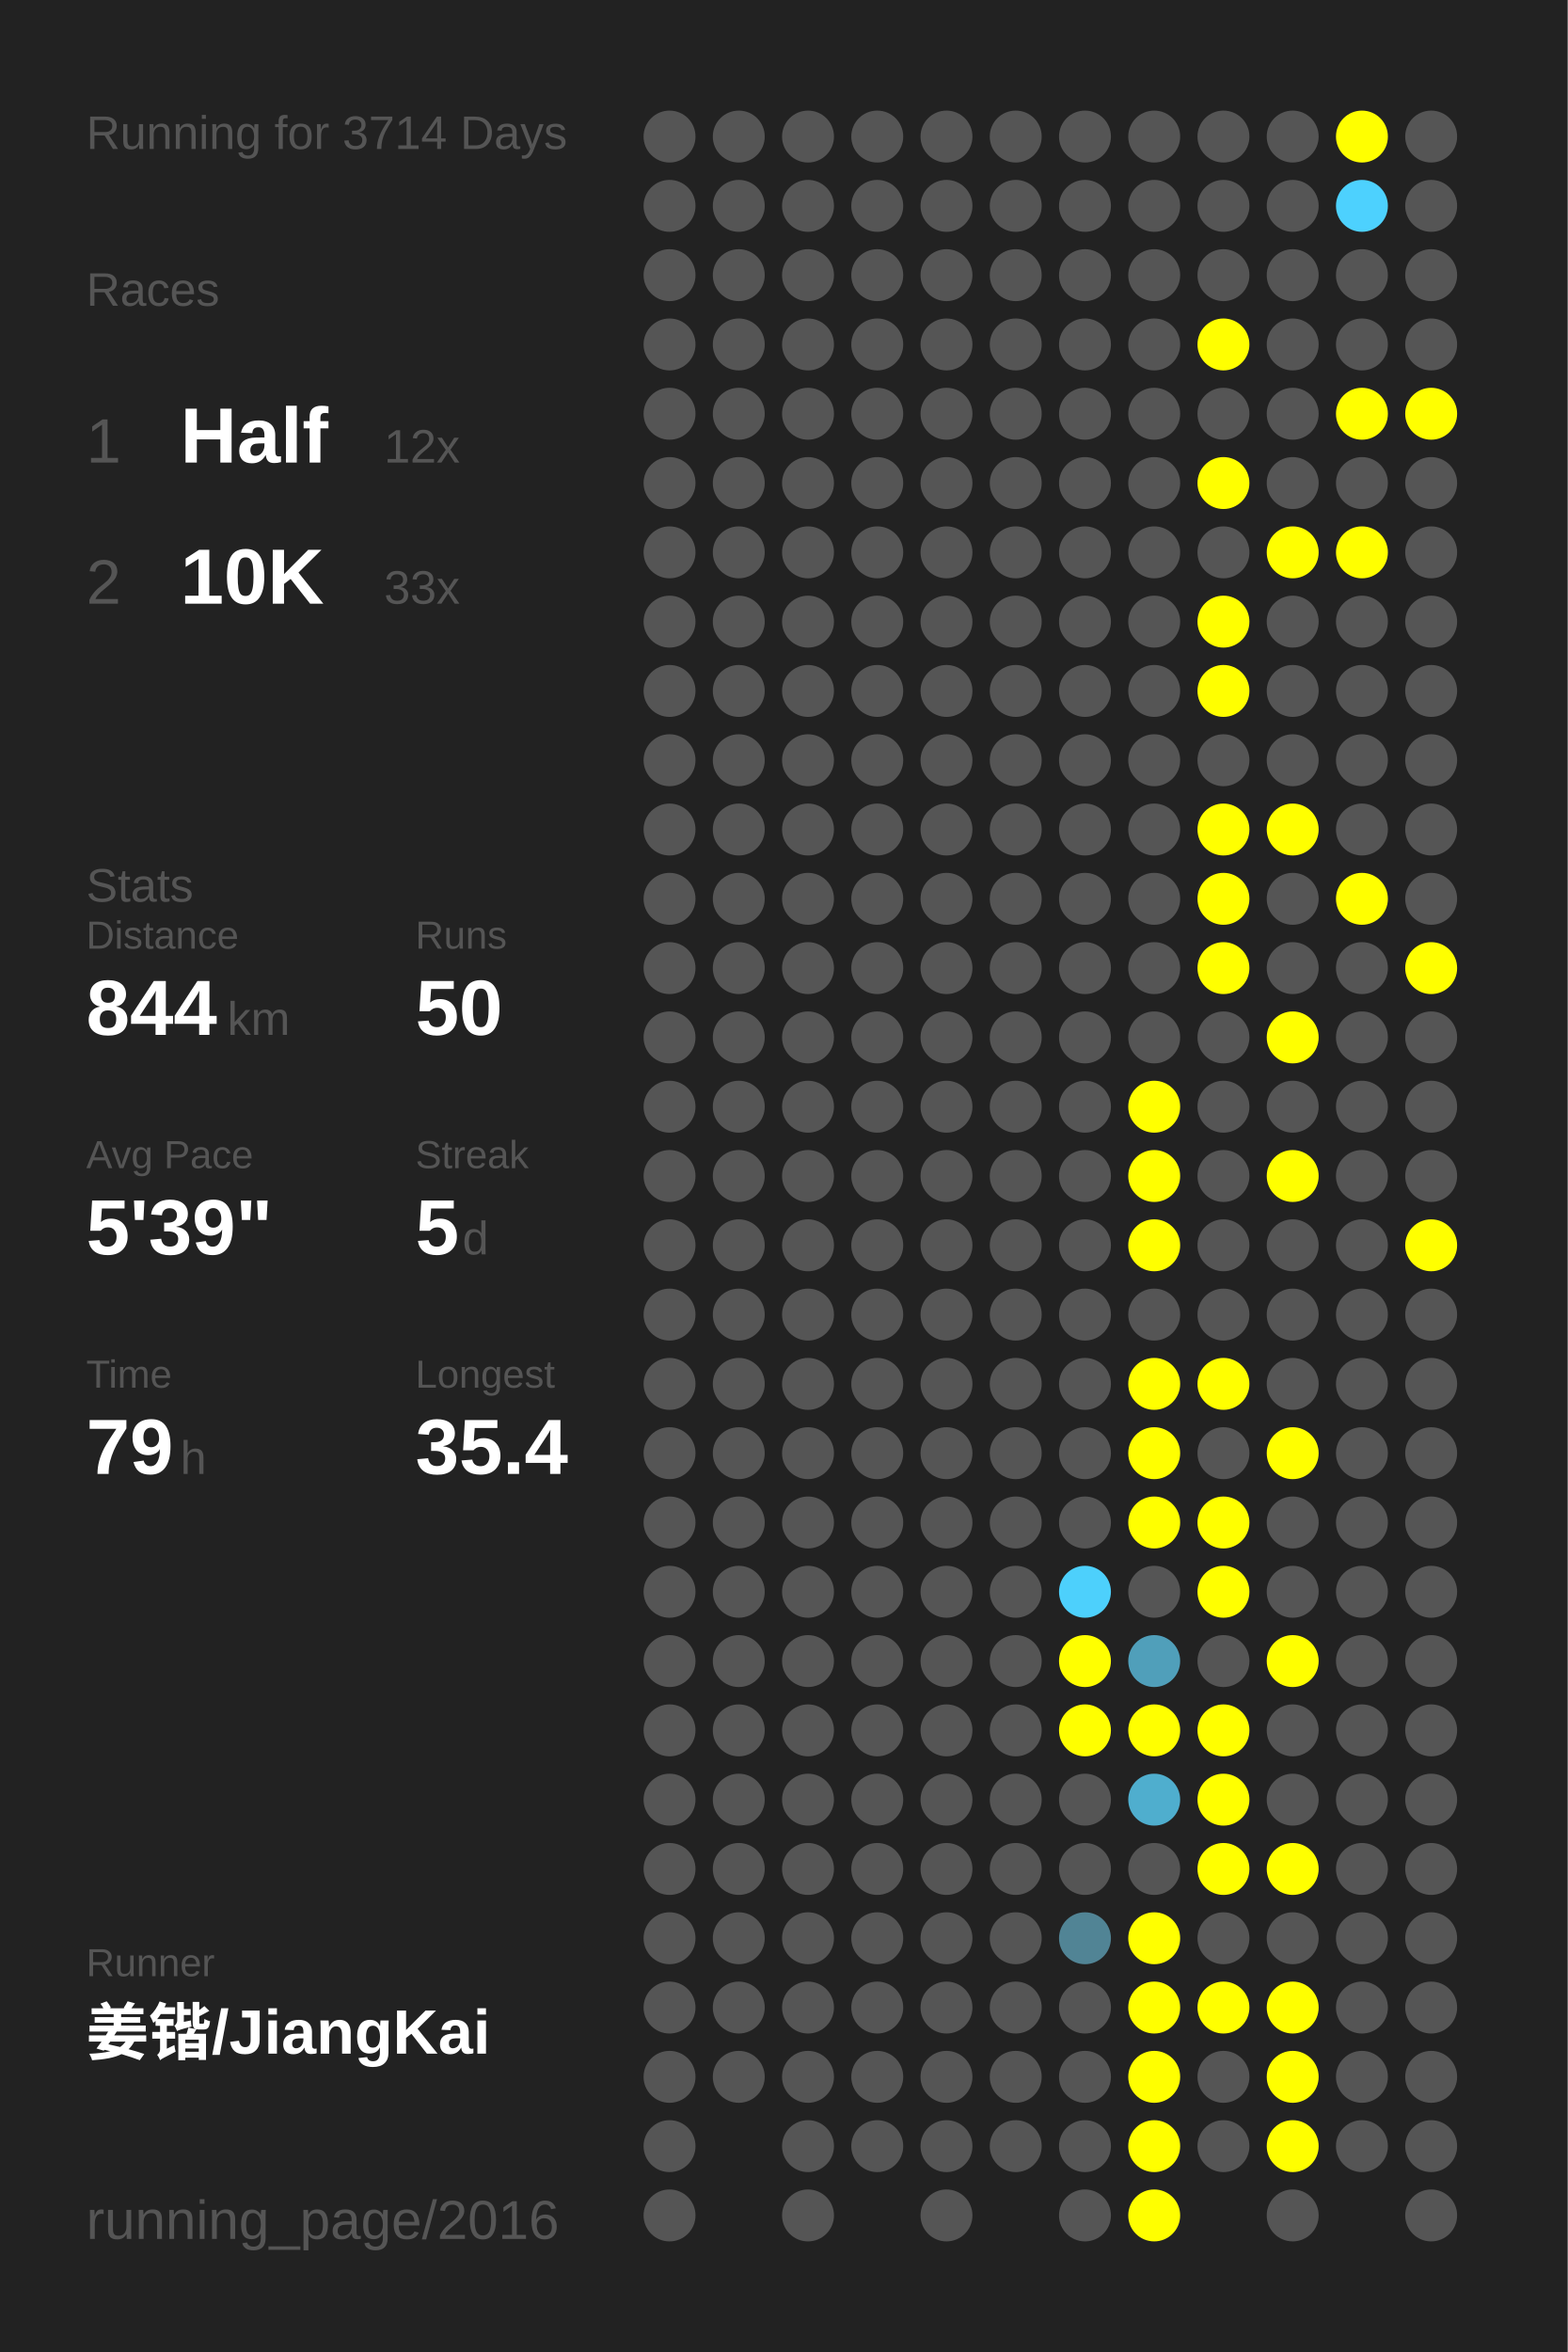
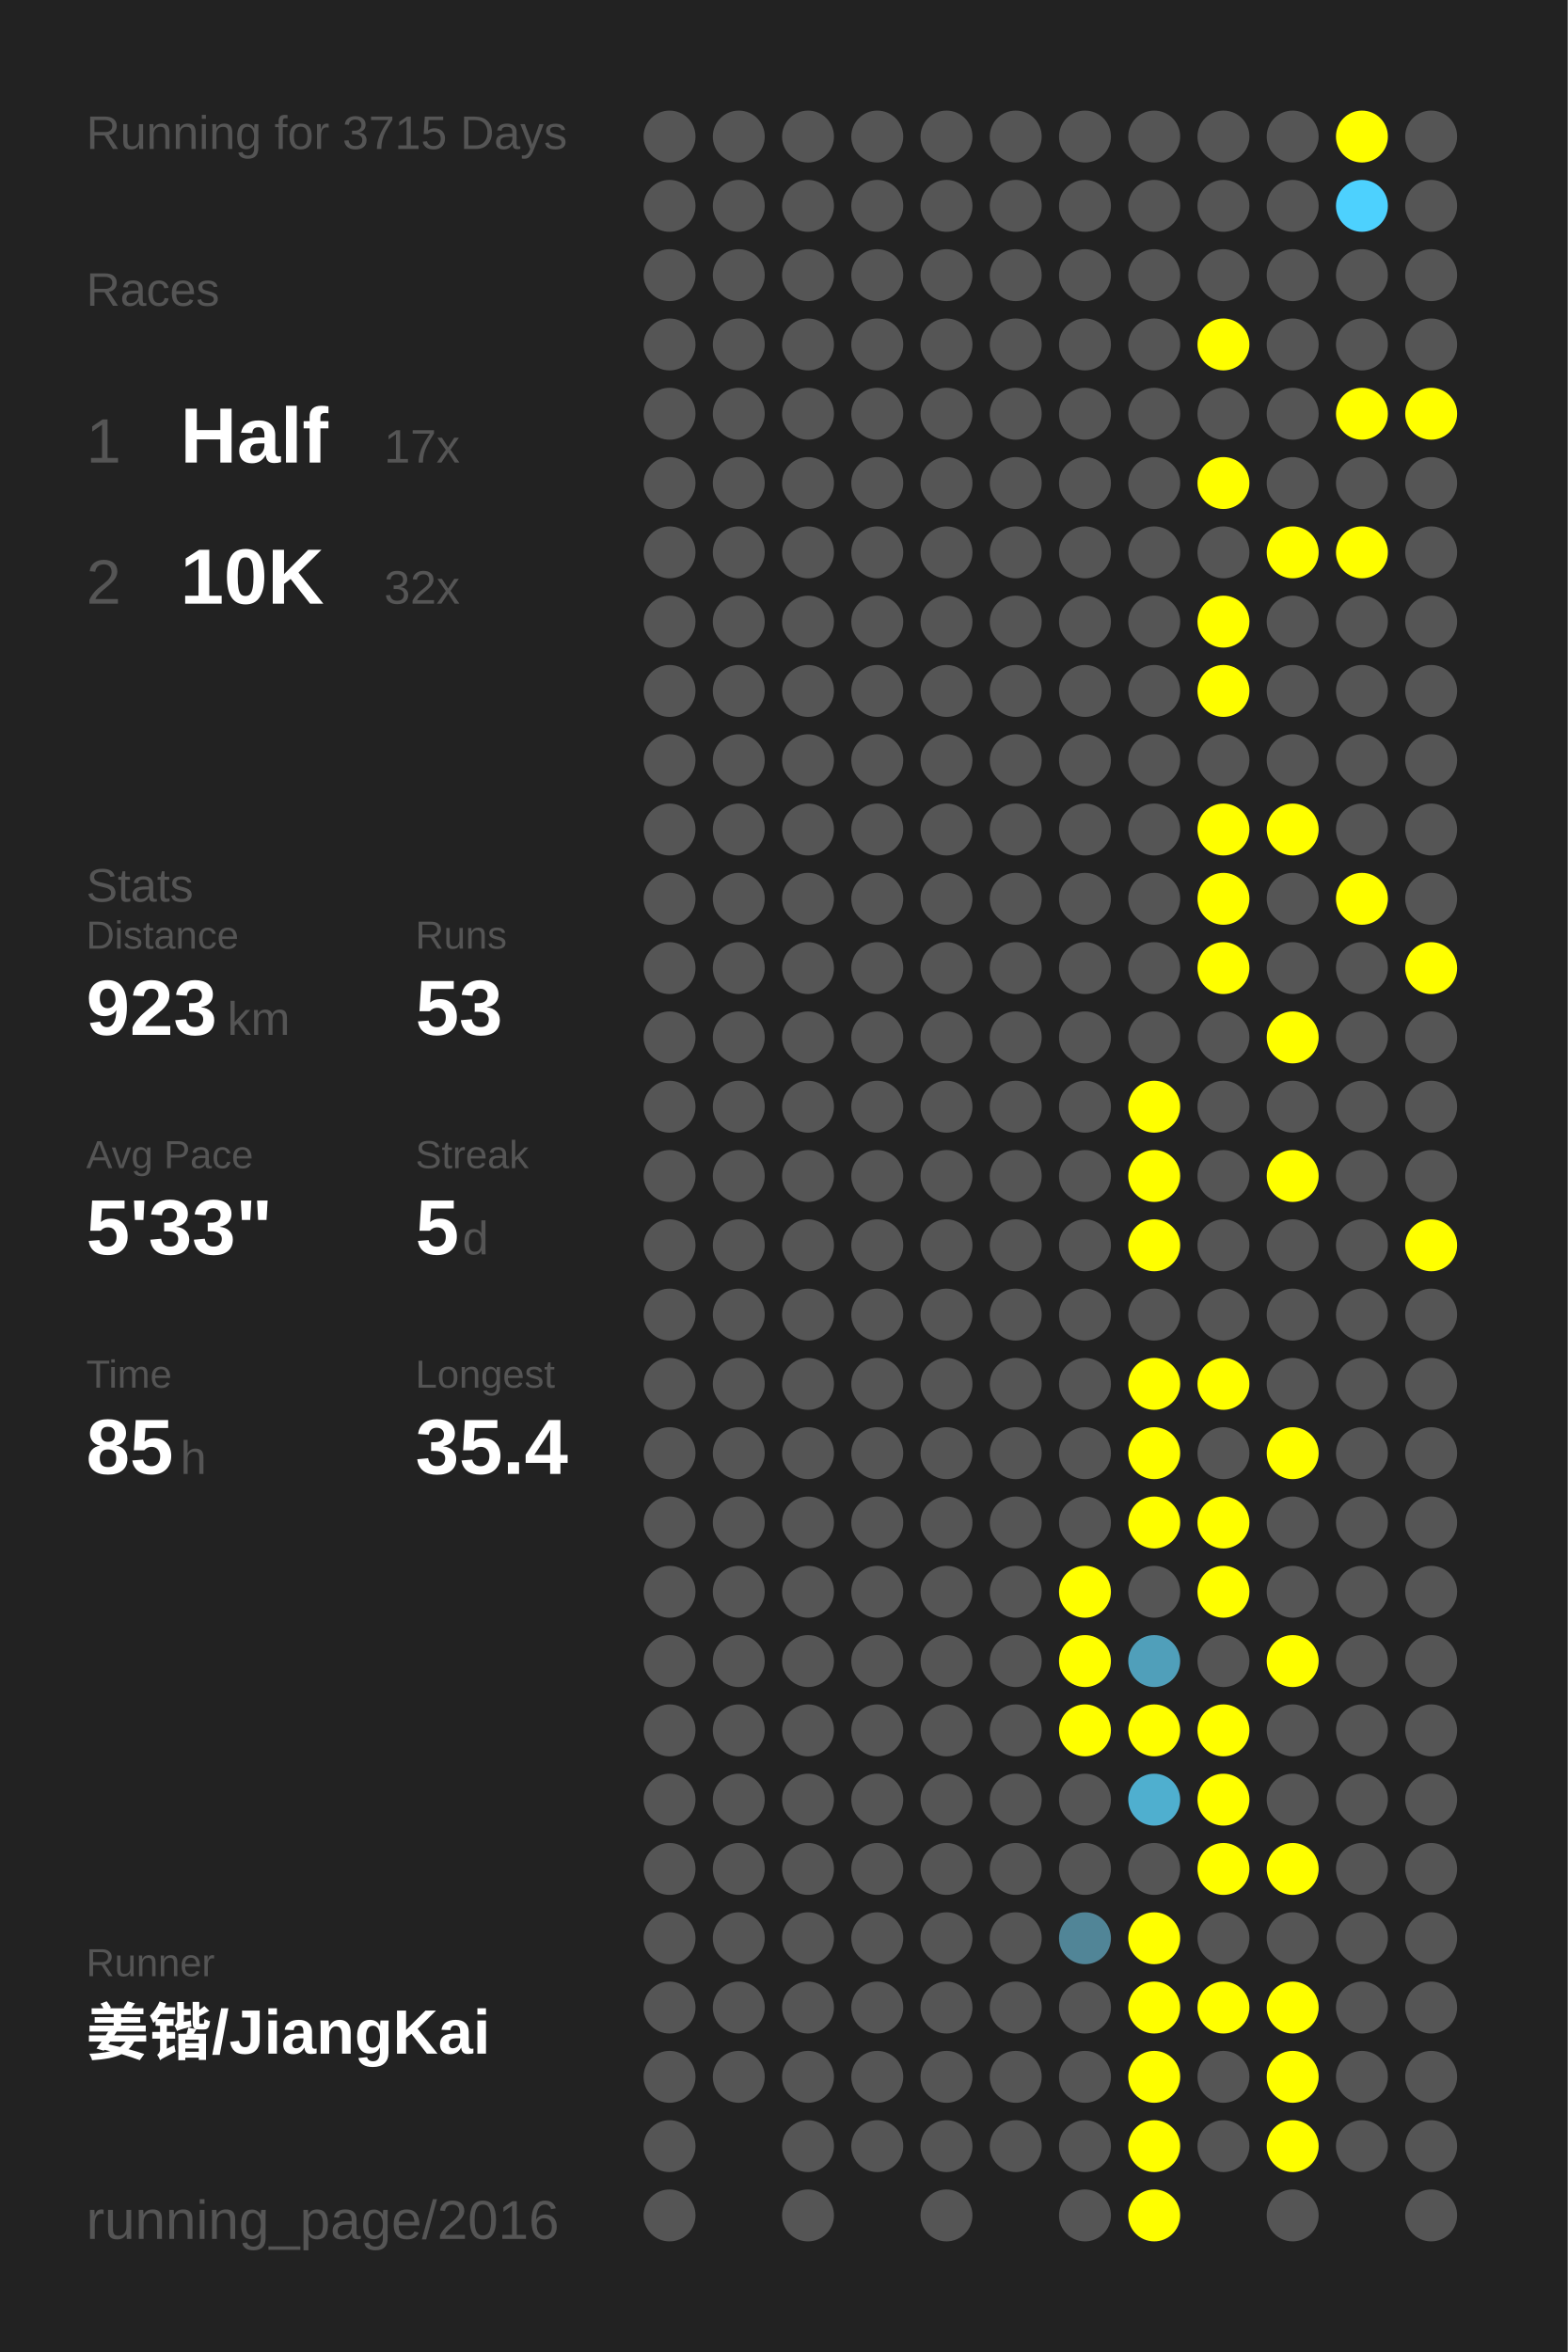
<svg xmlns="http://www.w3.org/2000/svg" baseProfile="full" height="300mm" version="1.1" viewBox="0,0,200,300" width="200mm">
  <defs />
  <rect fill="#222222" height="300" width="200" x="0" y="0" />
-   <text fill="#555555" style="font-size:6px; font-family:Arial;" x="11" y="19">Running for 3714 Days</text>
+   <text fill="#555555" style="font-size:6px; font-family:Arial;" x="11" y="19">Running for 3715 Days</text>
  <text fill="#555555" style="font-size:6px; font-family:Arial;" x="11" y="39">Races</text>
  <text fill="#555555" style="font-size:8px; font-family:Arial;" x="11" y="59">1</text>
  <text fill="#FFFFFF" style="font-size:10px; font-family:Arial; font-weight:bold;" x="23" y="59">Half</text>
-   <text fill="#555555" style="font-size:6px; font-family:Arial;" x="49" y="59">12x</text>
+   <text fill="#555555" style="font-size:6px; font-family:Arial;" x="49" y="59">17x</text>
  <text fill="#555555" style="font-size:8px; font-family:Arial;" x="11" y="77">2</text>
  <text fill="#FFFFFF" style="font-size:10px; font-family:Arial; font-weight:bold;" x="23" y="77">10K</text>
-   <text fill="#555555" style="font-size:6px; font-family:Arial;" x="49" y="77">33x</text>
+   <text fill="#555555" style="font-size:6px; font-family:Arial;" x="49" y="77">32x</text>
  <text fill="#555555" style="font-size:6px; font-family:Arial;" x="11" y="115">Stats</text>
  <text fill="#555555" style="font-size:5px; font-family:Arial;" x="11" y="121">Distance</text>
-   <text fill="#FFFFFF" style="font-size:10px; font-family:Arial; font-weight:bold;" x="11" y="132">844</text>
+   <text fill="#FFFFFF" style="font-size:10px; font-family:Arial; font-weight:bold;" x="11" y="132">923</text>
  <text fill="#555555" style="font-size:6px; font-family:Arial;" x="29" y="132">km</text>
  <text fill="#555555" style="font-size:5px; font-family:Arial;" x="53" y="121">Runs</text>
-   <text fill="#FFFFFF" style="font-size:10px; font-family:Arial; font-weight:bold;" x="53" y="132">50</text>
+   <text fill="#FFFFFF" style="font-size:10px; font-family:Arial; font-weight:bold;" x="53" y="132">53</text>
  <text fill="#555555" style="font-size:5px; font-family:Arial;" x="11" y="149">Avg Pace</text>
-   <text fill="#FFFFFF" style="font-size:10px; font-family:Arial; font-weight:bold;" x="11" y="160">5'39"</text>
+   <text fill="#FFFFFF" style="font-size:10px; font-family:Arial; font-weight:bold;" x="11" y="160">5'33"</text>
  <text fill="#555555" style="font-size:5px; font-family:Arial;" x="53" y="149">Streak</text>
  <text fill="#FFFFFF" style="font-size:10px; font-family:Arial; font-weight:bold;" x="53" y="160">5</text>
  <text fill="#555555" style="font-size:6px; font-family:Arial;" x="59" y="160">d</text>
  <text fill="#555555" style="font-size:5px; font-family:Arial;" x="11" y="177">Time</text>
-   <text fill="#FFFFFF" style="font-size:10px; font-family:Arial; font-weight:bold;" x="11" y="188">79</text>
+   <text fill="#FFFFFF" style="font-size:10px; font-family:Arial; font-weight:bold;" x="11" y="188">85</text>
  <text fill="#555555" style="font-size:6px; font-family:Arial;" x="23" y="188">h</text>
  <text fill="#555555" style="font-size:5px; font-family:Arial;" x="53" y="177">Longest</text>
  <text fill="#FFFFFF" style="font-size:10px; font-family:Arial; font-weight:bold;" x="53" y="188">35.4</text>
  <text fill="#555555" style="font-size:5px; font-family:Arial;" x="11" y="252.065">Runner</text>
  <text fill="#FFFFFF" style="font-size:8px; font-family:Arial; font-weight:bold;" x="11" y="262.065">姜锴/JiangKai</text>
  <text fill="#555555" style="font-size:7px; font-family:Arial;" x="11" y="285.581">running_page/2016</text>
  <circle cx="85.417" cy="17.419" fill="#555555" r="3.312" />
  <circle cx="85.417" cy="26.258" fill="#555555" r="3.312" />
  <circle cx="85.417" cy="35.097" fill="#555555" r="3.312" />
  <circle cx="85.417" cy="43.935" fill="#555555" r="3.312" />
  <circle cx="85.417" cy="52.774" fill="#555555" r="3.312" />
  <circle cx="85.417" cy="61.613" fill="#555555" r="3.312" />
  <circle cx="85.417" cy="70.452" fill="#555555" r="3.312" />
  <circle cx="85.417" cy="79.29" fill="#555555" r="3.312" />
  <circle cx="85.417" cy="88.129" fill="#555555" r="3.312" />
  <circle cx="85.417" cy="96.968" fill="#555555" r="3.312" />
  <circle cx="85.417" cy="105.806" fill="#555555" r="3.312" />
  <circle cx="85.417" cy="114.645" fill="#555555" r="3.312" />
  <circle cx="85.417" cy="123.484" fill="#555555" r="3.312" />
  <circle cx="85.417" cy="132.323" fill="#555555" r="3.312" />
  <circle cx="85.417" cy="141.161" fill="#555555" r="3.312" />
  <circle cx="85.417" cy="150" fill="#555555" r="3.312" />
  <circle cx="85.417" cy="158.839" fill="#555555" r="3.312" />
  <circle cx="85.417" cy="167.677" fill="#555555" r="3.312" />
  <circle cx="85.417" cy="176.516" fill="#555555" r="3.312" />
  <circle cx="85.417" cy="185.355" fill="#555555" r="3.312" />
  <circle cx="85.417" cy="194.194" fill="#555555" r="3.312" />
  <circle cx="85.417" cy="203.032" fill="#555555" r="3.312" />
  <circle cx="85.417" cy="211.871" fill="#555555" r="3.312" />
  <circle cx="85.417" cy="220.71" fill="#555555" r="3.312" />
  <circle cx="85.417" cy="229.548" fill="#555555" r="3.312" />
  <circle cx="85.417" cy="238.387" fill="#555555" r="3.312" />
  <circle cx="85.417" cy="247.226" fill="#555555" r="3.312" />
  <circle cx="85.417" cy="256.065" fill="#555555" r="3.312" />
  <circle cx="85.417" cy="264.903" fill="#555555" r="3.312" />
  <circle cx="85.417" cy="273.742" fill="#555555" r="3.312" />
  <circle cx="85.417" cy="282.581" fill="#555555" r="3.312" />
  <circle cx="94.25" cy="17.419" fill="#555555" r="3.312" />
  <circle cx="94.25" cy="26.258" fill="#555555" r="3.312" />
  <circle cx="94.25" cy="35.097" fill="#555555" r="3.312" />
  <circle cx="94.25" cy="43.935" fill="#555555" r="3.312" />
  <circle cx="94.25" cy="52.774" fill="#555555" r="3.312" />
  <circle cx="94.25" cy="61.613" fill="#555555" r="3.312" />
  <circle cx="94.25" cy="70.452" fill="#555555" r="3.312" />
  <circle cx="94.25" cy="79.29" fill="#555555" r="3.312" />
  <circle cx="94.25" cy="88.129" fill="#555555" r="3.312" />
  <circle cx="94.25" cy="96.968" fill="#555555" r="3.312" />
  <circle cx="94.25" cy="105.806" fill="#555555" r="3.312" />
  <circle cx="94.25" cy="114.645" fill="#555555" r="3.312" />
  <circle cx="94.25" cy="123.484" fill="#555555" r="3.312" />
  <circle cx="94.25" cy="132.323" fill="#555555" r="3.312" />
  <circle cx="94.25" cy="141.161" fill="#555555" r="3.312" />
  <circle cx="94.25" cy="150" fill="#555555" r="3.312" />
  <circle cx="94.25" cy="158.839" fill="#555555" r="3.312" />
  <circle cx="94.25" cy="167.677" fill="#555555" r="3.312" />
  <circle cx="94.25" cy="176.516" fill="#555555" r="3.312" />
  <circle cx="94.25" cy="185.355" fill="#555555" r="3.312" />
  <circle cx="94.25" cy="194.194" fill="#555555" r="3.312" />
  <circle cx="94.25" cy="203.032" fill="#555555" r="3.312" />
  <circle cx="94.25" cy="211.871" fill="#555555" r="3.312" />
  <circle cx="94.25" cy="220.71" fill="#555555" r="3.312" />
  <circle cx="94.25" cy="229.548" fill="#555555" r="3.312" />
  <circle cx="94.25" cy="238.387" fill="#555555" r="3.312" />
  <circle cx="94.25" cy="247.226" fill="#555555" r="3.312" />
  <circle cx="94.25" cy="256.065" fill="#555555" r="3.312" />
  <circle cx="94.25" cy="264.903" fill="#555555" r="3.312" />
  <circle cx="103.083" cy="17.419" fill="#555555" r="3.312" />
  <circle cx="103.083" cy="26.258" fill="#555555" r="3.312" />
  <circle cx="103.083" cy="35.097" fill="#555555" r="3.312" />
  <circle cx="103.083" cy="43.935" fill="#555555" r="3.312" />
  <circle cx="103.083" cy="52.774" fill="#555555" r="3.312" />
  <circle cx="103.083" cy="61.613" fill="#555555" r="3.312" />
  <circle cx="103.083" cy="70.452" fill="#555555" r="3.312" />
  <circle cx="103.083" cy="79.29" fill="#555555" r="3.312" />
  <circle cx="103.083" cy="88.129" fill="#555555" r="3.312" />
  <circle cx="103.083" cy="96.968" fill="#555555" r="3.312" />
  <circle cx="103.083" cy="105.806" fill="#555555" r="3.312" />
  <circle cx="103.083" cy="114.645" fill="#555555" r="3.312" />
  <circle cx="103.083" cy="123.484" fill="#555555" r="3.312" />
  <circle cx="103.083" cy="132.323" fill="#555555" r="3.312" />
  <circle cx="103.083" cy="141.161" fill="#555555" r="3.312" />
  <circle cx="103.083" cy="150" fill="#555555" r="3.312" />
  <circle cx="103.083" cy="158.839" fill="#555555" r="3.312" />
  <circle cx="103.083" cy="167.677" fill="#555555" r="3.312" />
  <circle cx="103.083" cy="176.516" fill="#555555" r="3.312" />
  <circle cx="103.083" cy="185.355" fill="#555555" r="3.312" />
  <circle cx="103.083" cy="194.194" fill="#555555" r="3.312" />
  <circle cx="103.083" cy="203.032" fill="#555555" r="3.312" />
  <circle cx="103.083" cy="211.871" fill="#555555" r="3.312" />
  <circle cx="103.083" cy="220.71" fill="#555555" r="3.312" />
  <circle cx="103.083" cy="229.548" fill="#555555" r="3.312" />
  <circle cx="103.083" cy="238.387" fill="#555555" r="3.312" />
  <circle cx="103.083" cy="247.226" fill="#555555" r="3.312" />
  <circle cx="103.083" cy="256.065" fill="#555555" r="3.312" />
  <circle cx="103.083" cy="264.903" fill="#555555" r="3.312" />
  <circle cx="103.083" cy="273.742" fill="#555555" r="3.312" />
  <circle cx="103.083" cy="282.581" fill="#555555" r="3.312" />
  <circle cx="111.917" cy="17.419" fill="#555555" r="3.312" />
  <circle cx="111.917" cy="26.258" fill="#555555" r="3.312" />
  <circle cx="111.917" cy="35.097" fill="#555555" r="3.312" />
  <circle cx="111.917" cy="43.935" fill="#555555" r="3.312" />
  <circle cx="111.917" cy="52.774" fill="#555555" r="3.312" />
  <circle cx="111.917" cy="61.613" fill="#555555" r="3.312" />
  <circle cx="111.917" cy="70.452" fill="#555555" r="3.312" />
  <circle cx="111.917" cy="79.29" fill="#555555" r="3.312" />
  <circle cx="111.917" cy="88.129" fill="#555555" r="3.312" />
  <circle cx="111.917" cy="96.968" fill="#555555" r="3.312" />
  <circle cx="111.917" cy="105.806" fill="#555555" r="3.312" />
  <circle cx="111.917" cy="114.645" fill="#555555" r="3.312" />
  <circle cx="111.917" cy="123.484" fill="#555555" r="3.312" />
  <circle cx="111.917" cy="132.323" fill="#555555" r="3.312" />
  <circle cx="111.917" cy="141.161" fill="#555555" r="3.312" />
  <circle cx="111.917" cy="150" fill="#555555" r="3.312" />
  <circle cx="111.917" cy="158.839" fill="#555555" r="3.312" />
  <circle cx="111.917" cy="167.677" fill="#555555" r="3.312" />
  <circle cx="111.917" cy="176.516" fill="#555555" r="3.312" />
  <circle cx="111.917" cy="185.355" fill="#555555" r="3.312" />
  <circle cx="111.917" cy="194.194" fill="#555555" r="3.312" />
  <circle cx="111.917" cy="203.032" fill="#555555" r="3.312" />
  <circle cx="111.917" cy="211.871" fill="#555555" r="3.312" />
  <circle cx="111.917" cy="220.71" fill="#555555" r="3.312" />
  <circle cx="111.917" cy="229.548" fill="#555555" r="3.312" />
  <circle cx="111.917" cy="238.387" fill="#555555" r="3.312" />
  <circle cx="111.917" cy="247.226" fill="#555555" r="3.312" />
  <circle cx="111.917" cy="256.065" fill="#555555" r="3.312" />
  <circle cx="111.917" cy="264.903" fill="#555555" r="3.312" />
  <circle cx="111.917" cy="273.742" fill="#555555" r="3.312" />
  <circle cx="120.75" cy="17.419" fill="#555555" r="3.312" />
  <circle cx="120.75" cy="26.258" fill="#555555" r="3.312" />
  <circle cx="120.75" cy="35.097" fill="#555555" r="3.312" />
  <circle cx="120.75" cy="43.935" fill="#555555" r="3.312" />
  <circle cx="120.75" cy="52.774" fill="#555555" r="3.312" />
  <circle cx="120.75" cy="61.613" fill="#555555" r="3.312" />
  <circle cx="120.75" cy="70.452" fill="#555555" r="3.312" />
  <circle cx="120.75" cy="79.29" fill="#555555" r="3.312" />
  <circle cx="120.75" cy="88.129" fill="#555555" r="3.312" />
  <circle cx="120.75" cy="96.968" fill="#555555" r="3.312" />
  <circle cx="120.75" cy="105.806" fill="#555555" r="3.312" />
  <circle cx="120.75" cy="114.645" fill="#555555" r="3.312" />
  <circle cx="120.75" cy="123.484" fill="#555555" r="3.312" />
  <circle cx="120.75" cy="132.323" fill="#555555" r="3.312" />
  <circle cx="120.75" cy="141.161" fill="#555555" r="3.312" />
  <circle cx="120.75" cy="150" fill="#555555" r="3.312" />
  <circle cx="120.75" cy="158.839" fill="#555555" r="3.312" />
  <circle cx="120.75" cy="167.677" fill="#555555" r="3.312" />
  <circle cx="120.75" cy="176.516" fill="#555555" r="3.312" />
  <circle cx="120.75" cy="185.355" fill="#555555" r="3.312" />
  <circle cx="120.75" cy="194.194" fill="#555555" r="3.312" />
  <circle cx="120.75" cy="203.032" fill="#555555" r="3.312" />
  <circle cx="120.75" cy="211.871" fill="#555555" r="3.312" />
  <circle cx="120.75" cy="220.71" fill="#555555" r="3.312" />
  <circle cx="120.75" cy="229.548" fill="#555555" r="3.312" />
  <circle cx="120.75" cy="238.387" fill="#555555" r="3.312" />
  <circle cx="120.75" cy="247.226" fill="#555555" r="3.312" />
  <circle cx="120.75" cy="256.065" fill="#555555" r="3.312" />
  <circle cx="120.75" cy="264.903" fill="#555555" r="3.312" />
  <circle cx="120.75" cy="273.742" fill="#555555" r="3.312" />
  <circle cx="120.75" cy="282.581" fill="#555555" r="3.312" />
  <circle cx="129.583" cy="17.419" fill="#555555" r="3.312" />
  <circle cx="129.583" cy="26.258" fill="#555555" r="3.312" />
  <circle cx="129.583" cy="35.097" fill="#555555" r="3.312" />
  <circle cx="129.583" cy="43.935" fill="#555555" r="3.312" />
  <circle cx="129.583" cy="52.774" fill="#555555" r="3.312" />
  <circle cx="129.583" cy="61.613" fill="#555555" r="3.312" />
  <circle cx="129.583" cy="70.452" fill="#555555" r="3.312" />
  <circle cx="129.583" cy="79.29" fill="#555555" r="3.312" />
  <circle cx="129.583" cy="88.129" fill="#555555" r="3.312" />
  <circle cx="129.583" cy="96.968" fill="#555555" r="3.312" />
  <circle cx="129.583" cy="105.806" fill="#555555" r="3.312" />
  <circle cx="129.583" cy="114.645" fill="#555555" r="3.312" />
  <circle cx="129.583" cy="123.484" fill="#555555" r="3.312" />
  <circle cx="129.583" cy="132.323" fill="#555555" r="3.312" />
  <circle cx="129.583" cy="141.161" fill="#555555" r="3.312" />
  <circle cx="129.583" cy="150" fill="#555555" r="3.312" />
  <circle cx="129.583" cy="158.839" fill="#555555" r="3.312" />
  <circle cx="129.583" cy="167.677" fill="#555555" r="3.312" />
  <circle cx="129.583" cy="176.516" fill="#555555" r="3.312" />
  <circle cx="129.583" cy="185.355" fill="#555555" r="3.312" />
  <circle cx="129.583" cy="194.194" fill="#555555" r="3.312" />
  <circle cx="129.583" cy="203.032" fill="#555555" r="3.312" />
  <circle cx="129.583" cy="211.871" fill="#555555" r="3.312" />
  <circle cx="129.583" cy="220.71" fill="#555555" r="3.312" />
  <circle cx="129.583" cy="229.548" fill="#555555" r="3.312" />
  <circle cx="129.583" cy="238.387" fill="#555555" r="3.312" />
  <circle cx="129.583" cy="247.226" fill="#555555" r="3.312" />
  <circle cx="129.583" cy="256.065" fill="#555555" r="3.312" />
  <circle cx="129.583" cy="264.903" fill="#555555" r="3.312" />
  <circle cx="129.583" cy="273.742" fill="#555555" r="3.312" />
  <circle cx="138.417" cy="17.419" fill="#555555" r="3.312" />
  <circle cx="138.417" cy="26.258" fill="#555555" r="3.312" />
  <circle cx="138.417" cy="35.097" fill="#555555" r="3.312" />
  <circle cx="138.417" cy="43.935" fill="#555555" r="3.312" />
  <circle cx="138.417" cy="52.774" fill="#555555" r="3.312" />
  <circle cx="138.417" cy="61.613" fill="#555555" r="3.312" />
  <circle cx="138.417" cy="70.452" fill="#555555" r="3.312" />
  <circle cx="138.417" cy="79.29" fill="#555555" r="3.312" />
  <circle cx="138.417" cy="88.129" fill="#555555" r="3.312" />
  <circle cx="138.417" cy="96.968" fill="#555555" r="3.312" />
  <circle cx="138.417" cy="105.806" fill="#555555" r="3.312" />
  <circle cx="138.417" cy="114.645" fill="#555555" r="3.312" />
  <circle cx="138.417" cy="123.484" fill="#555555" r="3.312" />
  <circle cx="138.417" cy="132.323" fill="#555555" r="3.312" />
  <circle cx="138.417" cy="141.161" fill="#555555" r="3.312" />
  <circle cx="138.417" cy="150" fill="#555555" r="3.312" />
  <circle cx="138.417" cy="158.839" fill="#555555" r="3.312" />
  <circle cx="138.417" cy="167.677" fill="#555555" r="3.312" />
  <circle cx="138.417" cy="176.516" fill="#555555" r="3.312" />
  <circle cx="138.417" cy="185.355" fill="#555555" r="3.312" />
  <circle cx="138.417" cy="194.194" fill="#555555" r="3.312" />
-   <circle cx="138.417" cy="203.032" fill="#4dd0fc" r="3.312" />
+   <circle cx="138.417" cy="203.032" fill="#FFFF00" r="3.312" />
  <circle cx="138.417" cy="211.871" fill="#FFFF00" r="3.312" />
  <circle cx="138.417" cy="220.71" fill="#FFFF00" r="3.312" />
  <circle cx="138.417" cy="229.548" fill="#555555" r="3.312" />
  <circle cx="138.417" cy="238.387" fill="#555555" r="3.312" />
-   <circle cx="138.417" cy="247.226" fill="#518495" r="3.312" />
+   <circle cx="138.417" cy="247.226" fill="#518597" r="3.312" />
  <circle cx="138.417" cy="256.065" fill="#555555" r="3.312" />
  <circle cx="138.417" cy="264.903" fill="#555555" r="3.312" />
  <circle cx="138.417" cy="273.742" fill="#555555" r="3.312" />
  <circle cx="138.417" cy="282.581" fill="#555555" r="3.312" />
  <circle cx="147.25" cy="17.419" fill="#555555" r="3.312" />
  <circle cx="147.25" cy="26.258" fill="#555555" r="3.312" />
  <circle cx="147.25" cy="35.097" fill="#555555" r="3.312" />
  <circle cx="147.25" cy="43.935" fill="#555555" r="3.312" />
  <circle cx="147.25" cy="52.774" fill="#555555" r="3.312" />
  <circle cx="147.25" cy="61.613" fill="#555555" r="3.312" />
  <circle cx="147.25" cy="70.452" fill="#555555" r="3.312" />
  <circle cx="147.25" cy="79.29" fill="#555555" r="3.312" />
  <circle cx="147.25" cy="88.129" fill="#555555" r="3.312" />
  <circle cx="147.25" cy="96.968" fill="#555555" r="3.312" />
  <circle cx="147.25" cy="105.806" fill="#555555" r="3.312" />
  <circle cx="147.25" cy="114.645" fill="#555555" r="3.312" />
  <circle cx="147.25" cy="123.484" fill="#555555" r="3.312" />
  <circle cx="147.25" cy="132.323" fill="#555555" r="3.312" />
  <circle cx="147.25" cy="141.161" fill="#FFFF00" r="3.312" />
  <circle cx="147.25" cy="150" fill="#FFFF00" r="3.312" />
  <circle cx="147.25" cy="158.839" fill="#FFFF00" r="3.312" />
  <circle cx="147.25" cy="167.677" fill="#555555" r="3.312" />
  <circle cx="147.25" cy="176.516" fill="#FFFF00" r="3.312" />
  <circle cx="147.25" cy="185.355" fill="#FFFF00" r="3.312" />
  <circle cx="147.25" cy="194.194" fill="#FFFF00" r="3.312" />
  <circle cx="147.25" cy="203.032" fill="#555555" r="3.312" />
  <circle cx="147.25" cy="211.871" fill="#509fba" r="3.312" />
  <circle cx="147.25" cy="220.71" fill="#FFFF00" r="3.312" />
-   <circle cx="147.25" cy="229.548" fill="#4faece" r="3.312" />
+   <circle cx="147.25" cy="229.548" fill="#4fafcf" r="3.312" />
  <circle cx="147.25" cy="238.387" fill="#555555" r="3.312" />
  <circle cx="147.25" cy="247.226" fill="#FFFF00" r="3.312" />
  <circle cx="147.25" cy="256.065" fill="#FFFF00" r="3.312" />
  <circle cx="147.25" cy="264.903" fill="#FFFF00" r="3.312" />
  <circle cx="147.25" cy="273.742" fill="#FFFF00" r="3.312" />
  <circle cx="147.25" cy="282.581" fill="#FFFF00" r="3.312" />
  <circle cx="156.083" cy="17.419" fill="#555555" r="3.312" />
  <circle cx="156.083" cy="26.258" fill="#555555" r="3.312" />
  <circle cx="156.083" cy="35.097" fill="#555555" r="3.312" />
  <circle cx="156.083" cy="43.935" fill="#FFFF00" r="3.312" />
  <circle cx="156.083" cy="52.774" fill="#555555" r="3.312" />
  <circle cx="156.083" cy="61.613" fill="#FFFF00" r="3.312" />
  <circle cx="156.083" cy="70.452" fill="#555555" r="3.312" />
  <circle cx="156.083" cy="79.29" fill="#FFFF00" r="3.312" />
  <circle cx="156.083" cy="88.129" fill="#FFFF00" r="3.312" />
  <circle cx="156.083" cy="96.968" fill="#555555" r="3.312" />
  <circle cx="156.083" cy="105.806" fill="#FFFF00" r="3.312" />
  <circle cx="156.083" cy="114.645" fill="#FFFF00" r="3.312" />
  <circle cx="156.083" cy="123.484" fill="#FFFF00" r="3.312" />
  <circle cx="156.083" cy="132.323" fill="#555555" r="3.312" />
  <circle cx="156.083" cy="141.161" fill="#555555" r="3.312" />
  <circle cx="156.083" cy="150" fill="#555555" r="3.312" />
  <circle cx="156.083" cy="158.839" fill="#555555" r="3.312" />
  <circle cx="156.083" cy="167.677" fill="#555555" r="3.312" />
  <circle cx="156.083" cy="176.516" fill="#FFFF00" r="3.312" />
  <circle cx="156.083" cy="185.355" fill="#555555" r="3.312" />
  <circle cx="156.083" cy="194.194" fill="#FFFF00" r="3.312" />
  <circle cx="156.083" cy="203.032" fill="#FFFF00" r="3.312" />
  <circle cx="156.083" cy="211.871" fill="#555555" r="3.312" />
  <circle cx="156.083" cy="220.71" fill="#FFFF00" r="3.312" />
  <circle cx="156.083" cy="229.548" fill="#FFFF00" r="3.312" />
  <circle cx="156.083" cy="238.387" fill="#FFFF00" r="3.312" />
  <circle cx="156.083" cy="247.226" fill="#555555" r="3.312" />
  <circle cx="156.083" cy="256.065" fill="#FFFF00" r="3.312" />
  <circle cx="156.083" cy="264.903" fill="#555555" r="3.312" />
  <circle cx="156.083" cy="273.742" fill="#555555" r="3.312" />
  <circle cx="164.917" cy="17.419" fill="#555555" r="3.312" />
  <circle cx="164.917" cy="26.258" fill="#555555" r="3.312" />
  <circle cx="164.917" cy="35.097" fill="#555555" r="3.312" />
  <circle cx="164.917" cy="43.935" fill="#555555" r="3.312" />
  <circle cx="164.917" cy="52.774" fill="#555555" r="3.312" />
  <circle cx="164.917" cy="61.613" fill="#555555" r="3.312" />
  <circle cx="164.917" cy="70.452" fill="#FFFF00" r="3.312" />
  <circle cx="164.917" cy="79.29" fill="#555555" r="3.312" />
  <circle cx="164.917" cy="88.129" fill="#555555" r="3.312" />
  <circle cx="164.917" cy="96.968" fill="#555555" r="3.312" />
  <circle cx="164.917" cy="105.806" fill="#FFFF00" r="3.312" />
  <circle cx="164.917" cy="114.645" fill="#555555" r="3.312" />
  <circle cx="164.917" cy="123.484" fill="#555555" r="3.312" />
  <circle cx="164.917" cy="132.323" fill="#FFFF00" r="3.312" />
  <circle cx="164.917" cy="141.161" fill="#555555" r="3.312" />
  <circle cx="164.917" cy="150" fill="#FFFF00" r="3.312" />
  <circle cx="164.917" cy="158.839" fill="#555555" r="3.312" />
  <circle cx="164.917" cy="167.677" fill="#555555" r="3.312" />
  <circle cx="164.917" cy="176.516" fill="#555555" r="3.312" />
  <circle cx="164.917" cy="185.355" fill="#FFFF00" r="3.312" />
  <circle cx="164.917" cy="194.194" fill="#555555" r="3.312" />
  <circle cx="164.917" cy="203.032" fill="#555555" r="3.312" />
  <circle cx="164.917" cy="211.871" fill="#FFFF00" r="3.312" />
  <circle cx="164.917" cy="220.71" fill="#555555" r="3.312" />
  <circle cx="164.917" cy="229.548" fill="#555555" r="3.312" />
  <circle cx="164.917" cy="238.387" fill="#FFFF00" r="3.312" />
  <circle cx="164.917" cy="247.226" fill="#555555" r="3.312" />
  <circle cx="164.917" cy="256.065" fill="#FFFF00" r="3.312" />
  <circle cx="164.917" cy="264.903" fill="#FFFF00" r="3.312" />
  <circle cx="164.917" cy="273.742" fill="#FFFF00" r="3.312" />
  <circle cx="164.917" cy="282.581" fill="#555555" r="3.312" />
  <circle cx="173.75" cy="17.419" fill="#FFFF00" r="3.312" />
  <circle cx="173.75" cy="26.258" fill="#4dd1fe" r="3.312" />
  <circle cx="173.75" cy="35.097" fill="#555555" r="3.312" />
  <circle cx="173.75" cy="43.935" fill="#555555" r="3.312" />
  <circle cx="173.75" cy="52.774" fill="#FFFF00" r="3.312" />
  <circle cx="173.75" cy="61.613" fill="#555555" r="3.312" />
  <circle cx="173.75" cy="70.452" fill="#FFFF00" r="3.312" />
  <circle cx="173.75" cy="79.29" fill="#555555" r="3.312" />
  <circle cx="173.75" cy="88.129" fill="#555555" r="3.312" />
  <circle cx="173.75" cy="96.968" fill="#555555" r="3.312" />
  <circle cx="173.75" cy="105.806" fill="#555555" r="3.312" />
  <circle cx="173.75" cy="114.645" fill="#FFFF00" r="3.312" />
  <circle cx="173.75" cy="123.484" fill="#555555" r="3.312" />
  <circle cx="173.75" cy="132.323" fill="#555555" r="3.312" />
  <circle cx="173.75" cy="141.161" fill="#555555" r="3.312" />
  <circle cx="173.75" cy="150" fill="#555555" r="3.312" />
  <circle cx="173.75" cy="158.839" fill="#555555" r="3.312" />
  <circle cx="173.75" cy="167.677" fill="#555555" r="3.312" />
  <circle cx="173.75" cy="176.516" fill="#555555" r="3.312" />
  <circle cx="173.75" cy="185.355" fill="#555555" r="3.312" />
  <circle cx="173.75" cy="194.194" fill="#555555" r="3.312" />
  <circle cx="173.75" cy="203.032" fill="#555555" r="3.312" />
  <circle cx="173.75" cy="211.871" fill="#555555" r="3.312" />
  <circle cx="173.75" cy="220.71" fill="#555555" r="3.312" />
  <circle cx="173.75" cy="229.548" fill="#555555" r="3.312" />
  <circle cx="173.75" cy="238.387" fill="#555555" r="3.312" />
  <circle cx="173.75" cy="247.226" fill="#555555" r="3.312" />
  <circle cx="173.75" cy="256.065" fill="#555555" r="3.312" />
  <circle cx="173.75" cy="264.903" fill="#555555" r="3.312" />
  <circle cx="173.75" cy="273.742" fill="#555555" r="3.312" />
  <circle cx="182.583" cy="17.419" fill="#555555" r="3.312" />
  <circle cx="182.583" cy="26.258" fill="#555555" r="3.312" />
  <circle cx="182.583" cy="35.097" fill="#555555" r="3.312" />
  <circle cx="182.583" cy="43.935" fill="#555555" r="3.312" />
  <circle cx="182.583" cy="52.774" fill="#FFFF00" r="3.312" />
  <circle cx="182.583" cy="61.613" fill="#555555" r="3.312" />
  <circle cx="182.583" cy="70.452" fill="#555555" r="3.312" />
  <circle cx="182.583" cy="79.29" fill="#555555" r="3.312" />
  <circle cx="182.583" cy="88.129" fill="#555555" r="3.312" />
  <circle cx="182.583" cy="96.968" fill="#555555" r="3.312" />
  <circle cx="182.583" cy="105.806" fill="#555555" r="3.312" />
  <circle cx="182.583" cy="114.645" fill="#555555" r="3.312" />
  <circle cx="182.583" cy="123.484" fill="#FFFF00" r="3.312" />
  <circle cx="182.583" cy="132.323" fill="#555555" r="3.312" />
  <circle cx="182.583" cy="141.161" fill="#555555" r="3.312" />
  <circle cx="182.583" cy="150" fill="#555555" r="3.312" />
  <circle cx="182.583" cy="158.839" fill="#FFFF00" r="3.312" />
  <circle cx="182.583" cy="167.677" fill="#555555" r="3.312" />
  <circle cx="182.583" cy="176.516" fill="#555555" r="3.312" />
  <circle cx="182.583" cy="185.355" fill="#555555" r="3.312" />
  <circle cx="182.583" cy="194.194" fill="#555555" r="3.312" />
  <circle cx="182.583" cy="203.032" fill="#555555" r="3.312" />
  <circle cx="182.583" cy="211.871" fill="#555555" r="3.312" />
  <circle cx="182.583" cy="220.71" fill="#555555" r="3.312" />
  <circle cx="182.583" cy="229.548" fill="#555555" r="3.312" />
  <circle cx="182.583" cy="238.387" fill="#555555" r="3.312" />
  <circle cx="182.583" cy="247.226" fill="#555555" r="3.312" />
  <circle cx="182.583" cy="256.065" fill="#555555" r="3.312" />
  <circle cx="182.583" cy="264.903" fill="#555555" r="3.312" />
  <circle cx="182.583" cy="273.742" fill="#555555" r="3.312" />
  <circle cx="182.583" cy="282.581" fill="#555555" r="3.312" />
</svg>
